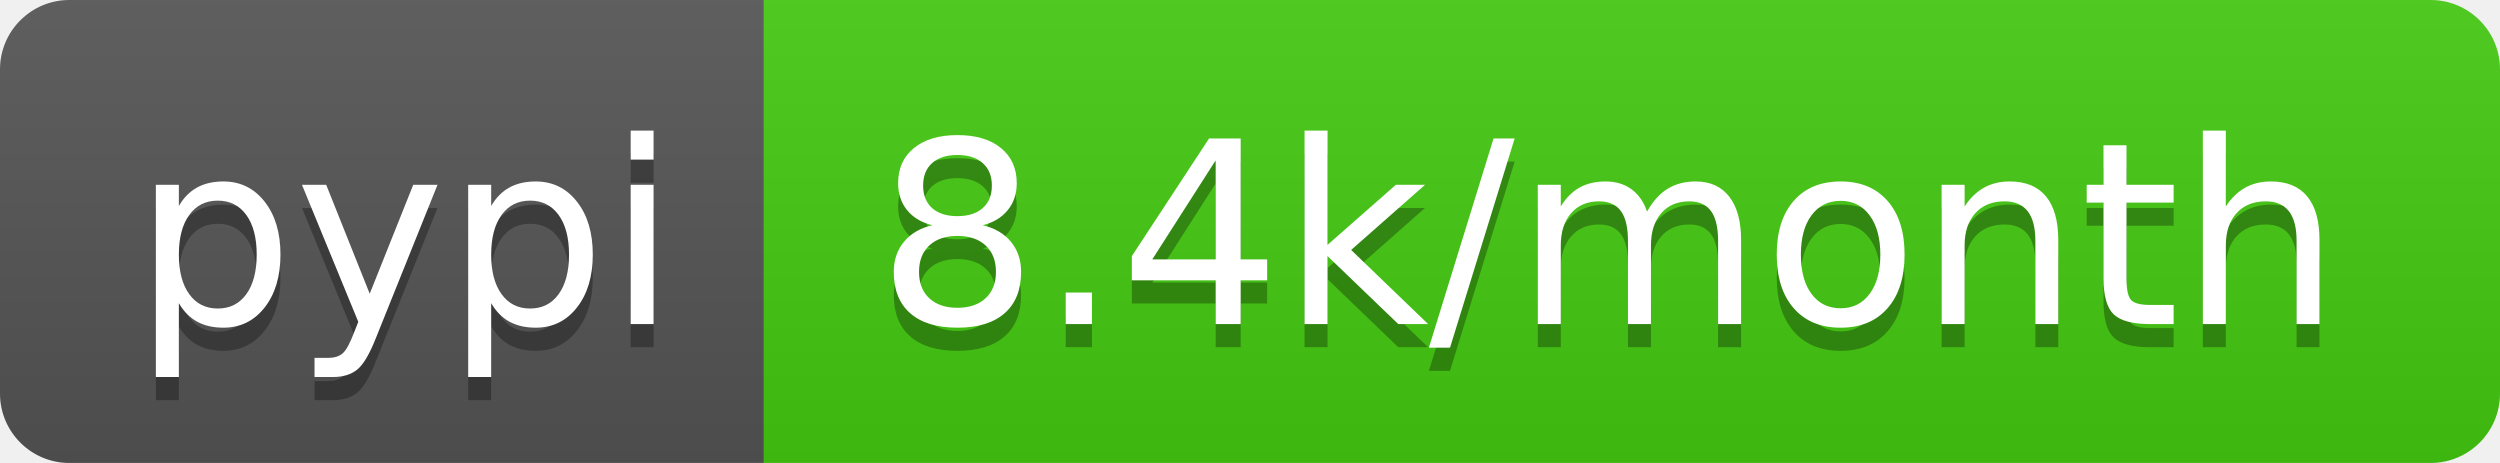
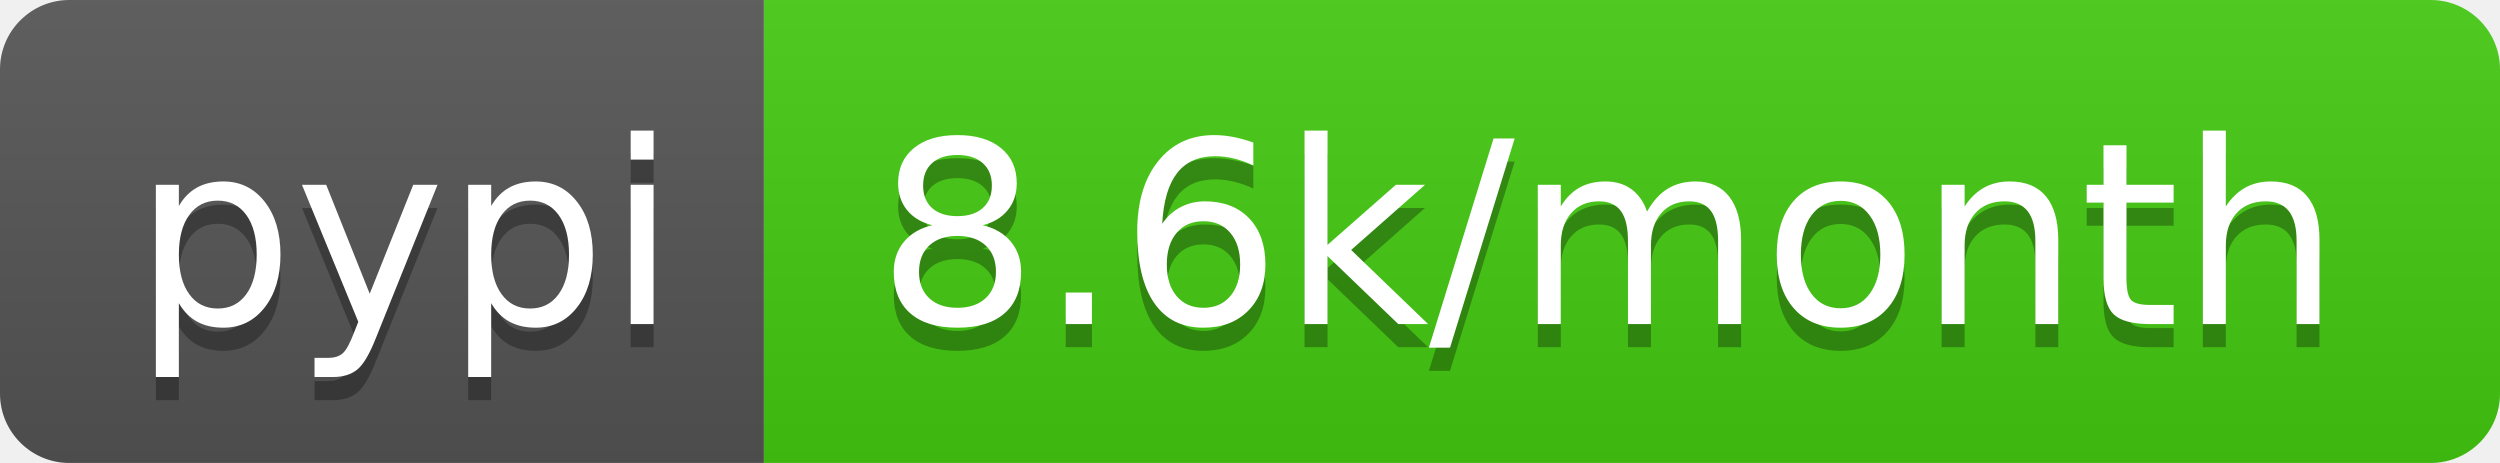
<svg xmlns="http://www.w3.org/2000/svg" width="108" height="20">
  <linearGradient id="b" x2="0" y2="100%">
    <stop offset="0" stop-color="#bbb" stop-opacity=".1" />
    <stop offset="1" stop-opacity=".1" />
  </linearGradient>
  <clipPath id="a">
    <rect width="108" height="20" rx="3" fill="#fff" />
  </clipPath>
  <g clip-path="url(#a)">
    <path fill="#555" d="M0 0h33v20H0z" />
    <path fill="#4c1" d="M33 0h75v20H33z" />
    <path fill="url(#b)" d="M0 0h108v20H0z" />
  </g>
  <g fill="#fff" text-anchor="middle" font-family="DejaVu Sans,Verdana,Geneva,sans-serif" font-size="110">
    <text x="175" y="150" fill="#010101" fill-opacity=".3" transform="scale(.1)" textLength="230">pypi</text>
    <text x="175" y="140" transform="scale(.1)" textLength="230">pypi</text>
-     <text x="695" y="150" fill="#010101" fill-opacity=".3" transform="scale(.1)" textLength="650">8.4k/month</text>
-     <text x="695" y="140" transform="scale(.1)" textLength="650">8.4k/month</text>
+     <text x="695" y="150" fill="#010101" fill-opacity=".3" transform="scale(.1)" textLength="650">8.6k/month</text>
+     <text x="695" y="140" transform="scale(.1)" textLength="650">8.6k/month</text>
  </g>
</svg>
